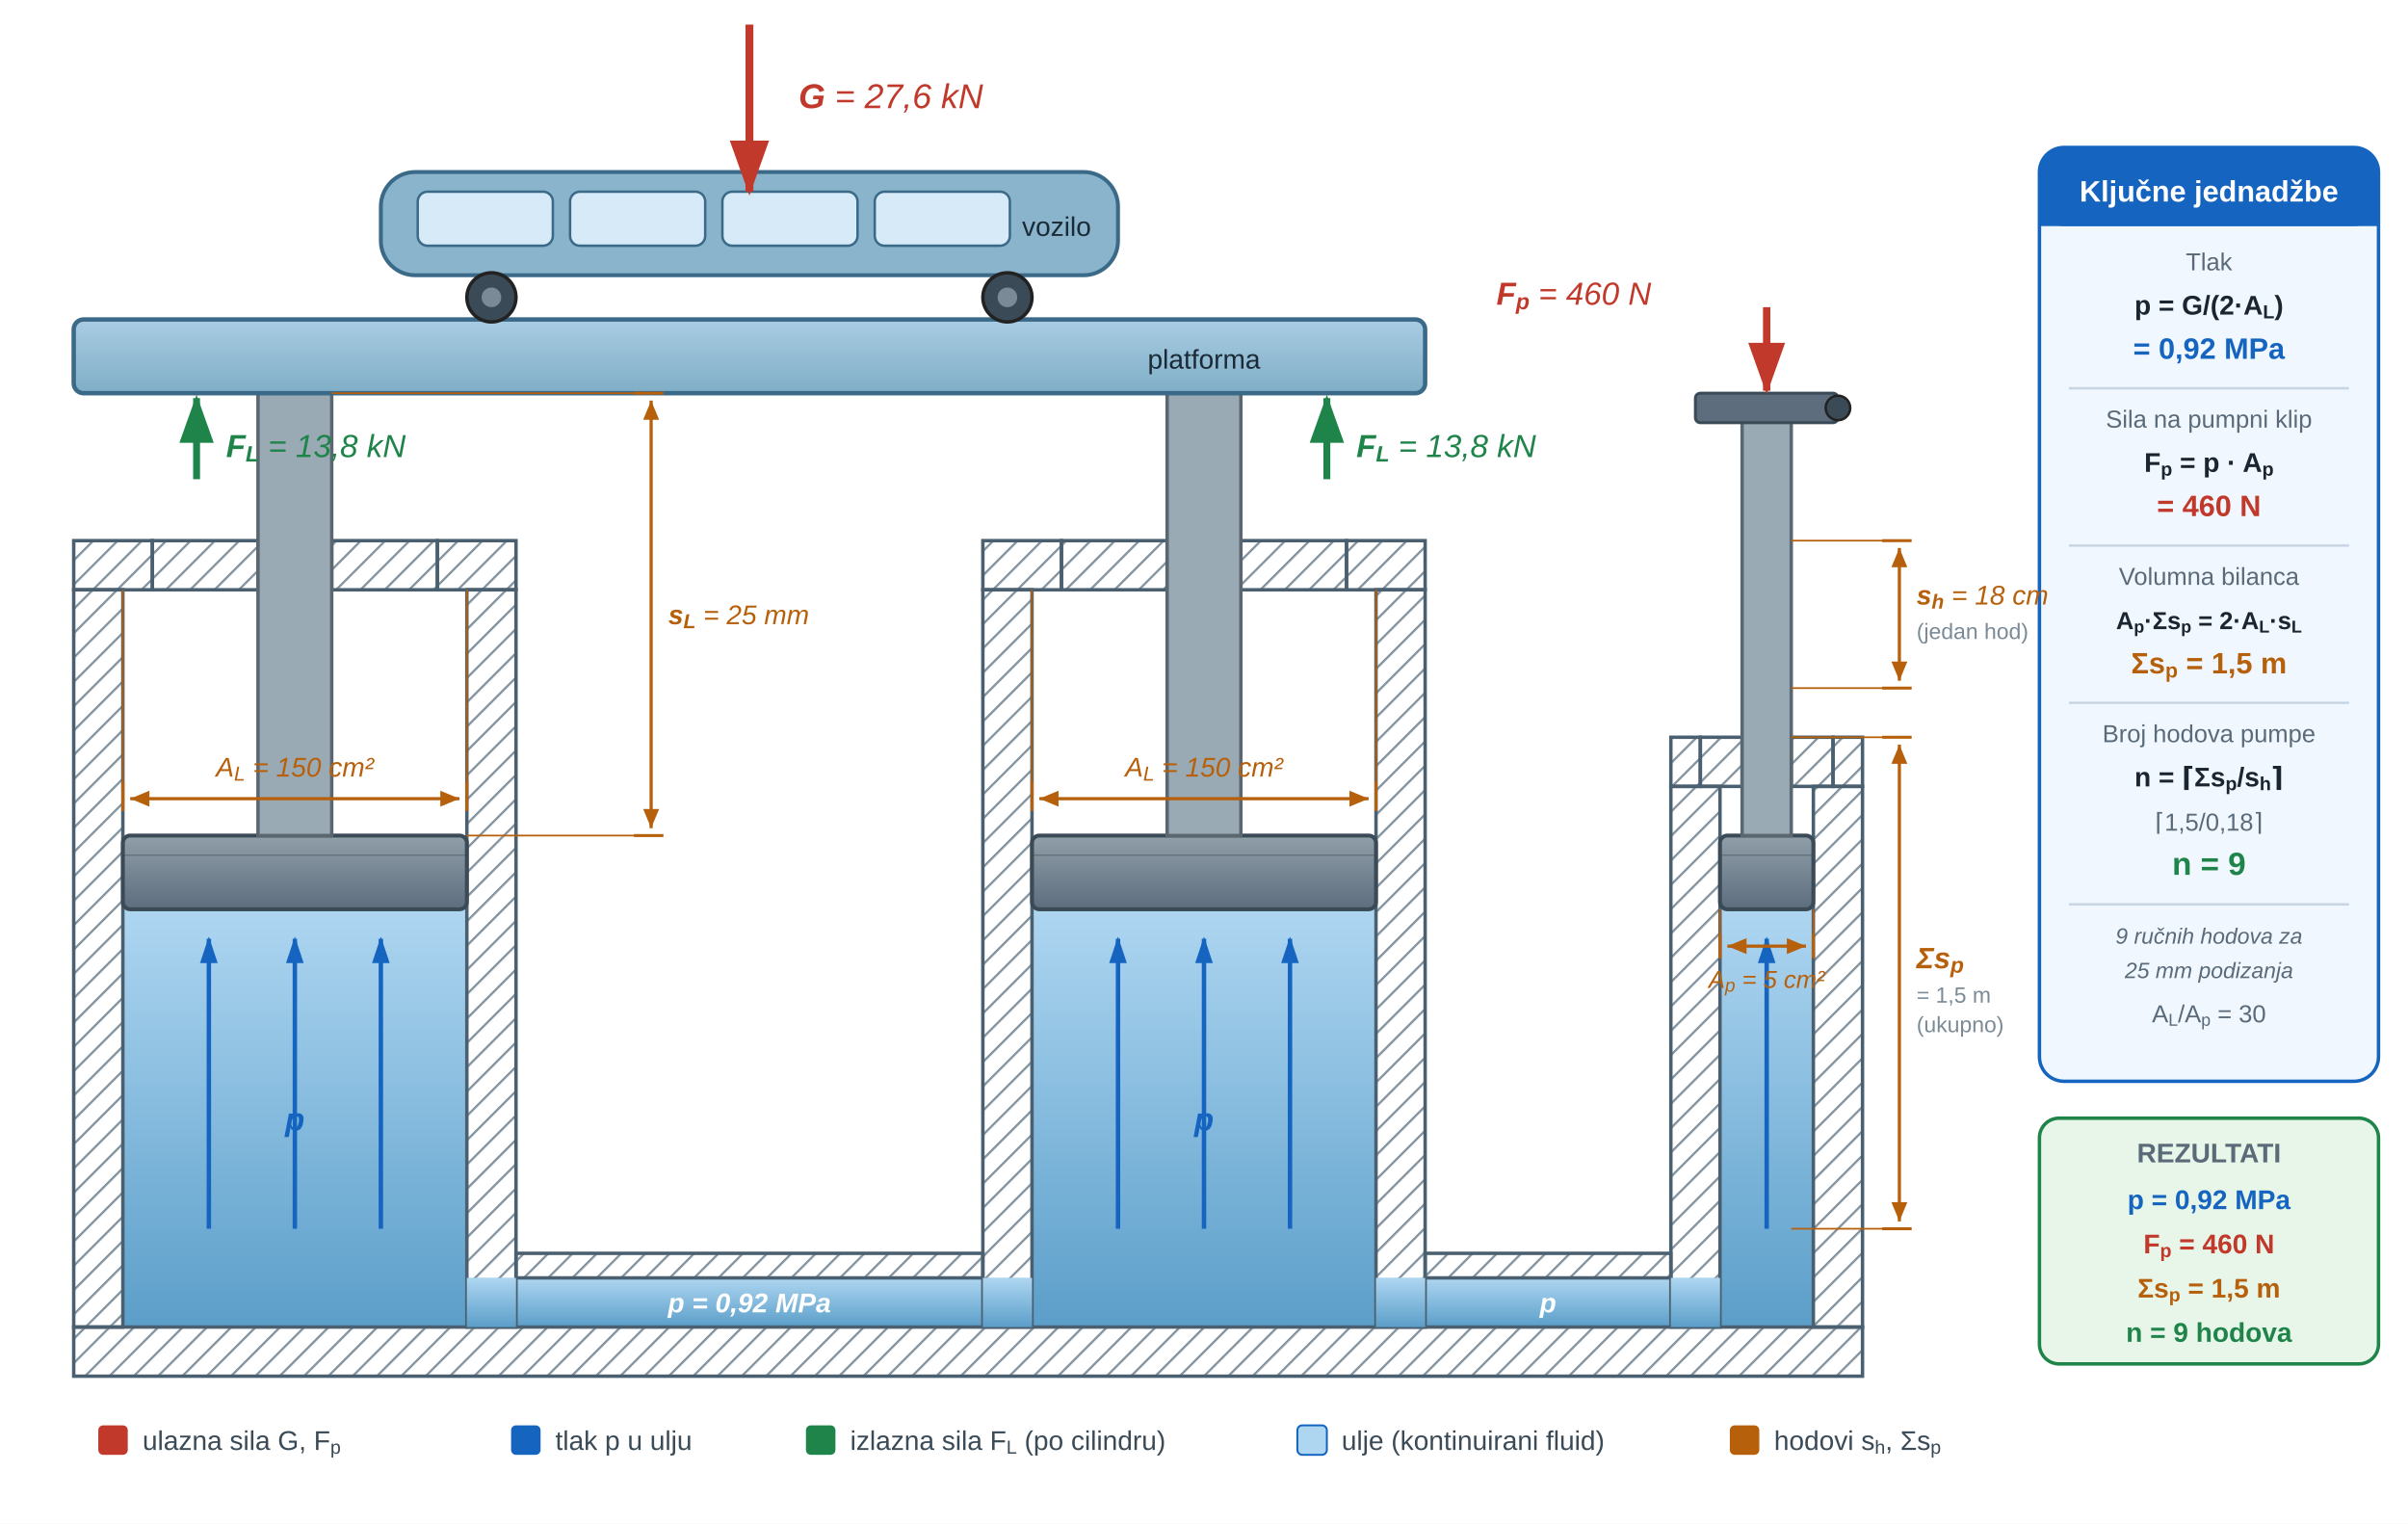
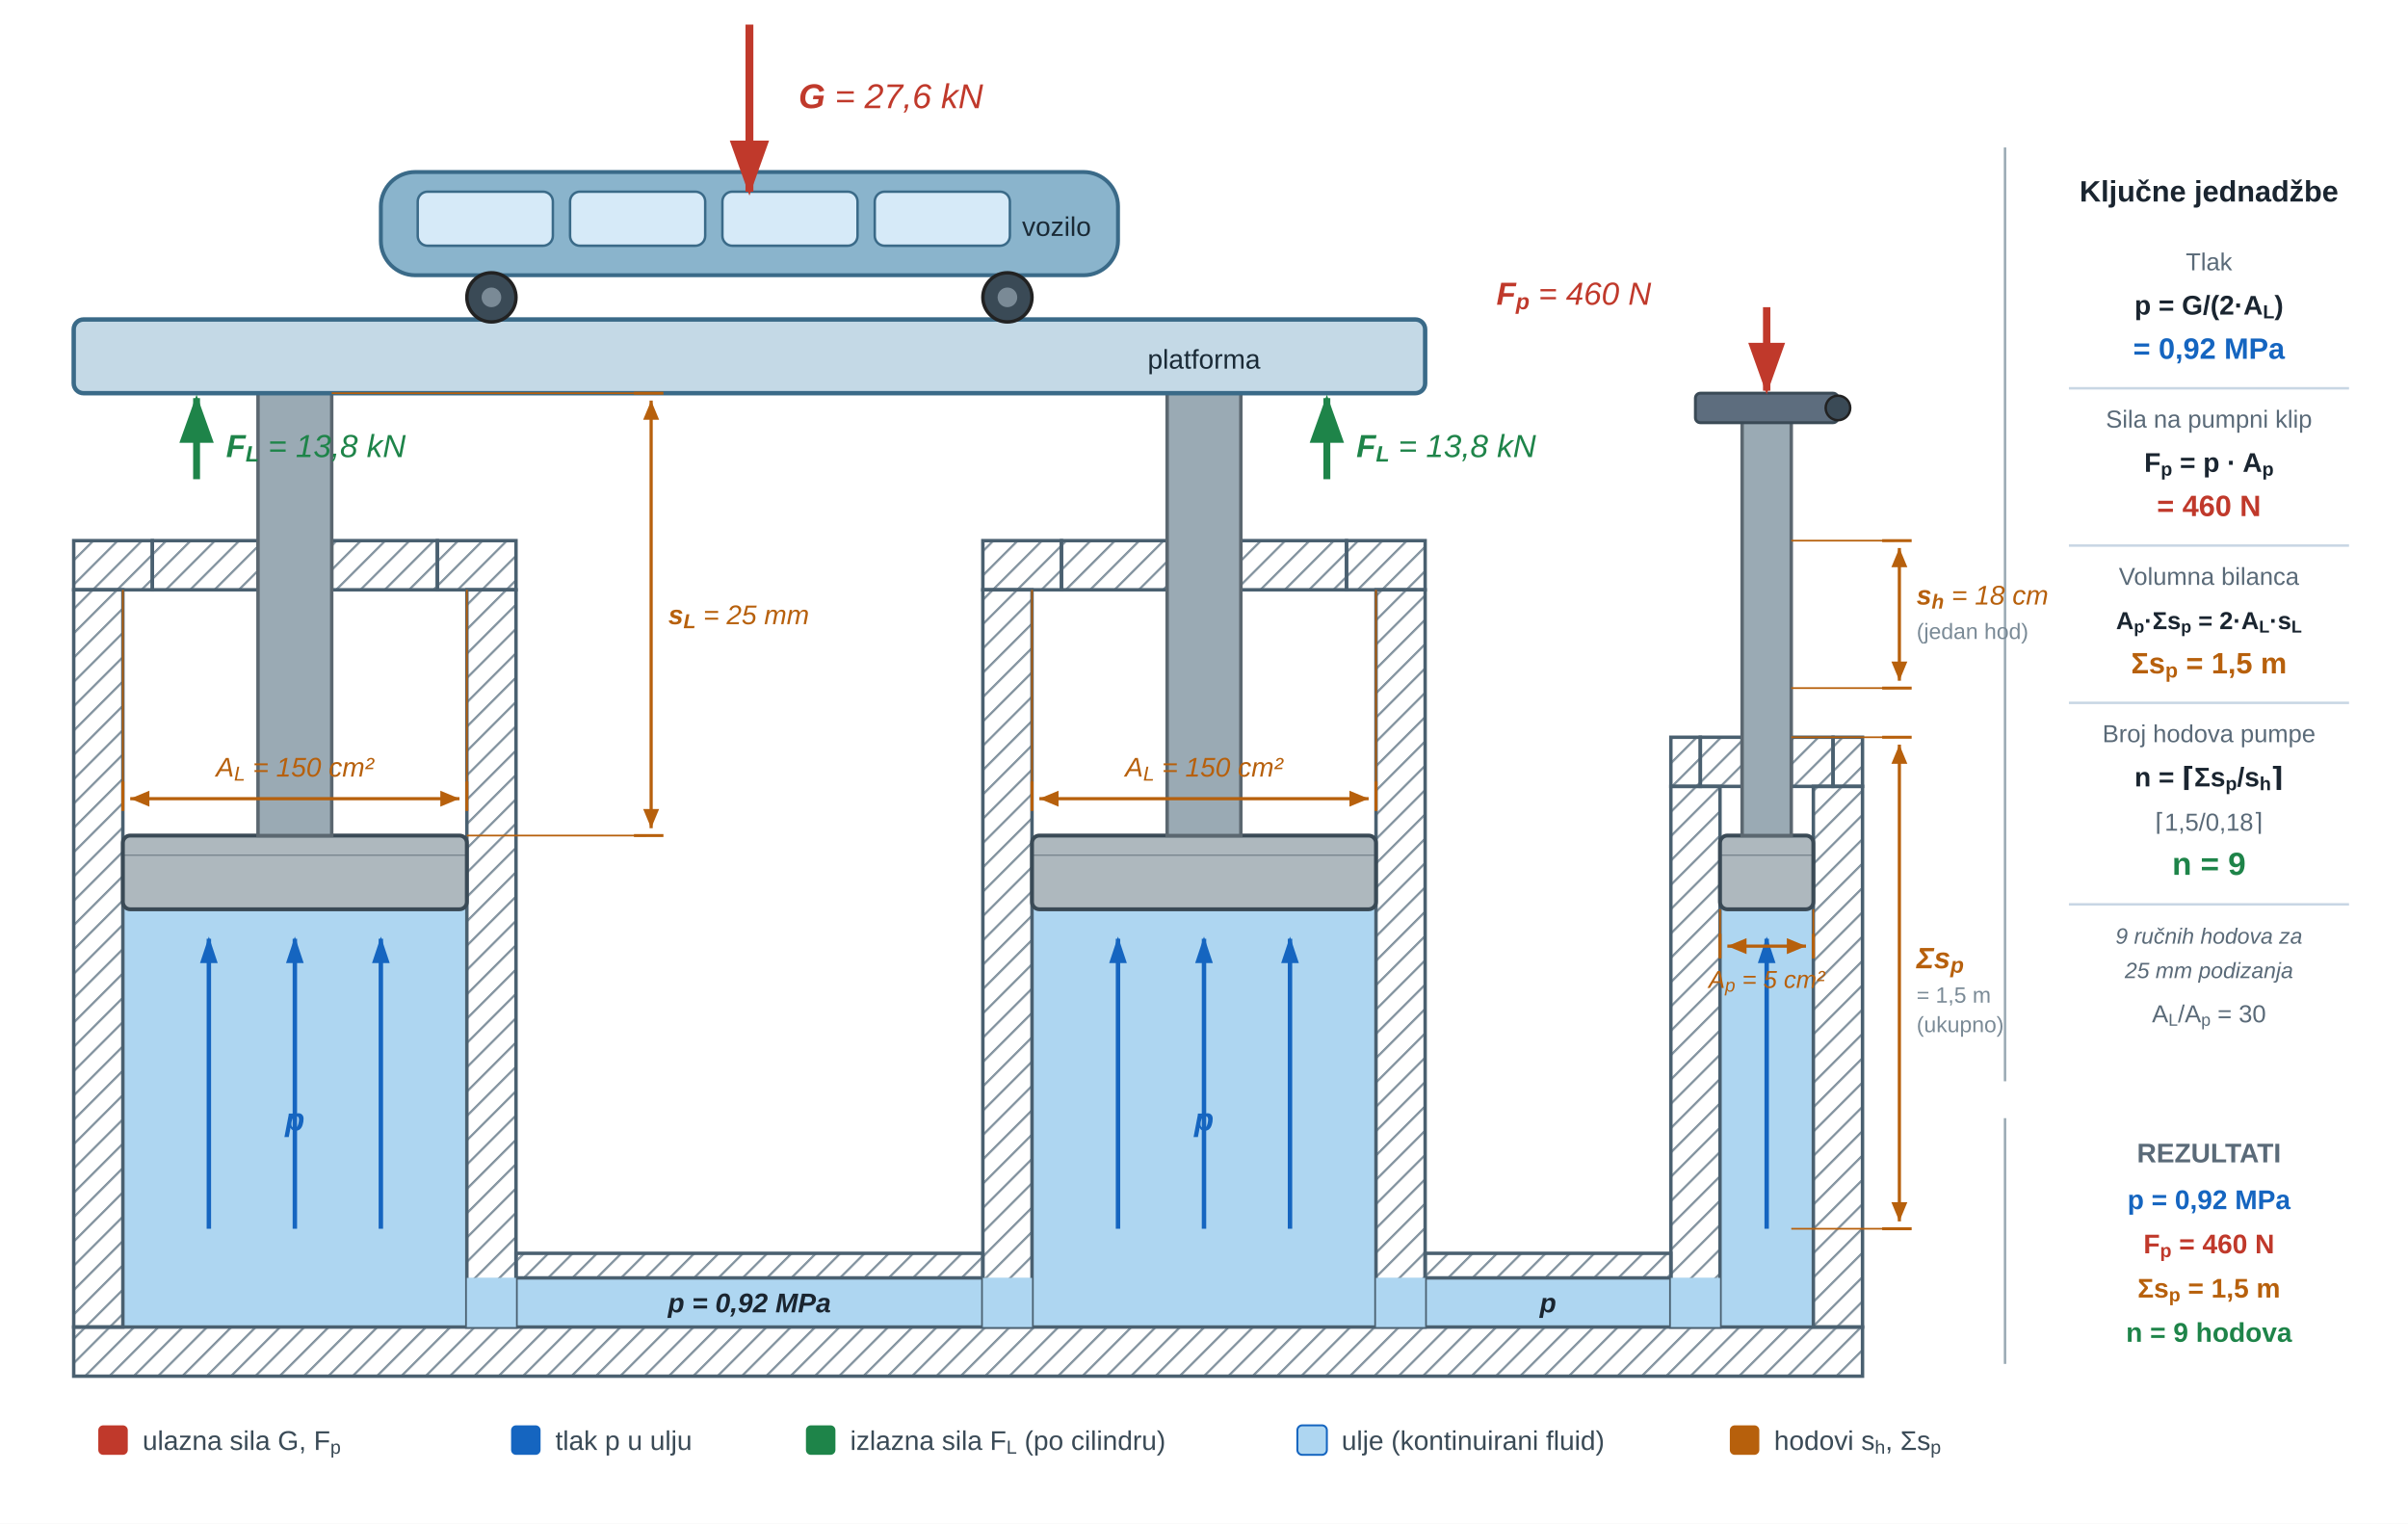
<svg xmlns="http://www.w3.org/2000/svg" viewBox="0 0 980 620" role="img" aria-labelledby="u01c1dpm_title u01c1dpm_desc" preserveAspectRatio="xMidYMid meet" style="display:block;width:100%;max-width:980px;height:auto;">
  <defs>
    <marker id="u01c1dpm_aR" markerWidth="7" markerHeight="5" refX="6.5" refY="2.5" orient="auto">
      <path d="M0,0 L0,5 L7,2.5 z" fill="#c0392b" />
    </marker>
    <marker id="u01c1dpm_aG" markerWidth="7" markerHeight="5" refX="6.5" refY="2.5" orient="auto">
      <path d="M0,0 L0,5 L7,2.5 z" fill="#1e8449" />
    </marker>
    <marker id="u01c1dpm_aB" markerWidth="6" markerHeight="4" refX="5.5" refY="2" orient="auto">
      <path d="M0,0 L0,4 L6,2 z" fill="#1565c0" />
    </marker>
    <marker id="u01c1dpm_aDim" markerWidth="6" markerHeight="5" refX="6" refY="2.5" orient="auto">
      <path d="M0,0 L0,5 L6,2.5 z" fill="#b7600c" />
    </marker>
    <marker id="u01c1dpm_aDimR" markerWidth="6" markerHeight="5" refX="6" refY="2.5" orient="auto-start-reverse">
      <path d="M0,0 L0,5 L6,2.5 z" fill="#b7600c" />
    </marker>
    <linearGradient id="u01c1dpm_fluid" x1="0" y1="0" x2="0" y2="1">
      <stop offset="0%" stop-color="#aed6f1" />
-       <stop offset="100%" stop-color="#5b9ec9" />
+       <stop offset="100%" stop-color="#aed6f1" />
    </linearGradient>
    <linearGradient id="u01c1dpm_piston" x1="0" y1="0" x2="0" y2="1">
-       <stop offset="0%" stop-color="#909fa8" />
-       <stop offset="100%" stop-color="#5d6d7e" />
+       <stop offset="0%" stop-color="#aeb8be" />
+       <stop offset="100%" stop-color="#aeb8be" />
    </linearGradient>
    <linearGradient id="u01c1dpm_car" x1="0" y1="0" x2="0" y2="1">
-       <stop offset="0%" stop-color="#a9cce3" />
-       <stop offset="100%" stop-color="#7faec6" />
+       <stop offset="0%" stop-color="#c4d9e6" />
+       <stop offset="100%" stop-color="#c4d9e6" />
    </linearGradient>
    <pattern id="u01c1dpm_hatch" width="7" height="7" patternUnits="userSpaceOnUse" patternTransform="rotate(45)">
      <line x1="0" y1="0" x2="0" y2="7" stroke="#7a8a96" stroke-width="1.8" />
    </pattern>
  </defs>
  <rect width="980" height="620" fill="#ffffff" />
  <rect x="50" y="370" width="140" height="170" fill="url(#u01c1dpm_fluid)" />
  <rect x="190" y="520" width="20" height="20" fill="url(#u01c1dpm_fluid)" />
  <rect x="210" y="520" width="190" height="20" fill="url(#u01c1dpm_fluid)" />
  <rect x="400" y="520" width="20" height="20" fill="url(#u01c1dpm_fluid)" />
  <rect x="420" y="370" width="140" height="170" fill="url(#u01c1dpm_fluid)" />
  <rect x="560" y="520" width="20" height="20" fill="url(#u01c1dpm_fluid)" />
  <rect x="580" y="520" width="100" height="20" fill="url(#u01c1dpm_fluid)" />
  <rect x="680" y="520" width="20" height="20" fill="url(#u01c1dpm_fluid)" />
  <rect x="700" y="370" width="38" height="170" fill="url(#u01c1dpm_fluid)" />
  <rect x="30" y="220" width="32" height="20" fill="url(#u01c1dpm_hatch)" stroke="#4a6070" stroke-width="1.4" />
  <rect x="178" y="220" width="32" height="20" fill="url(#u01c1dpm_hatch)" stroke="#4a6070" stroke-width="1.4" />
  <rect x="62" y="220" width="43" height="20" fill="url(#u01c1dpm_hatch)" stroke="#4a6070" stroke-width="1.4" />
  <rect x="135" y="220" width="43" height="20" fill="url(#u01c1dpm_hatch)" stroke="#4a6070" stroke-width="1.4" />
  <rect x="105" y="220" width="30" height="20" fill="#3a4a56" stroke="#4a6070" stroke-width="1" />
  <line x1="108" y1="225" x2="132" y2="225" stroke="#9aaab4" stroke-width="0.8" />
  <line x1="108" y1="235" x2="132" y2="235" stroke="#9aaab4" stroke-width="0.8" />
  <rect x="30" y="240" width="20" height="300" fill="url(#u01c1dpm_hatch)" stroke="#4a6070" stroke-width="1.4" />
  <rect x="190" y="240" width="20" height="300" fill="url(#u01c1dpm_hatch)" stroke="#4a6070" stroke-width="1.4" />
  <rect x="400" y="220" width="32" height="20" fill="url(#u01c1dpm_hatch)" stroke="#4a6070" stroke-width="1.4" />
  <rect x="548" y="220" width="32" height="20" fill="url(#u01c1dpm_hatch)" stroke="#4a6070" stroke-width="1.4" />
  <rect x="432" y="220" width="43" height="20" fill="url(#u01c1dpm_hatch)" stroke="#4a6070" stroke-width="1.4" />
  <rect x="505" y="220" width="43" height="20" fill="url(#u01c1dpm_hatch)" stroke="#4a6070" stroke-width="1.4" />
  <rect x="475" y="220" width="30" height="20" fill="#3a4a56" stroke="#4a6070" stroke-width="1" />
  <line x1="478" y1="225" x2="502" y2="225" stroke="#9aaab4" stroke-width="0.8" />
  <line x1="478" y1="235" x2="502" y2="235" stroke="#9aaab4" stroke-width="0.8" />
  <rect x="400" y="240" width="20" height="300" fill="url(#u01c1dpm_hatch)" stroke="#4a6070" stroke-width="1.4" />
  <rect x="560" y="240" width="20" height="300" fill="url(#u01c1dpm_hatch)" stroke="#4a6070" stroke-width="1.4" />
  <rect x="680" y="300" width="12" height="20" fill="url(#u01c1dpm_hatch)" stroke="#4a6070" stroke-width="1.4" />
  <rect x="746" y="300" width="12" height="20" fill="url(#u01c1dpm_hatch)" stroke="#4a6070" stroke-width="1.4" />
  <rect x="692" y="300" width="17" height="20" fill="url(#u01c1dpm_hatch)" stroke="#4a6070" stroke-width="1.4" />
  <rect x="729" y="300" width="17" height="20" fill="url(#u01c1dpm_hatch)" stroke="#4a6070" stroke-width="1.4" />
  <rect x="709" y="300" width="20" height="20" fill="#3a4a56" stroke="#4a6070" stroke-width="1" />
  <line x1="712" y1="305" x2="726" y2="305" stroke="#9aaab4" stroke-width="0.8" />
  <line x1="712" y1="315" x2="726" y2="315" stroke="#9aaab4" stroke-width="0.8" />
  <rect x="680" y="320" width="20" height="220" fill="url(#u01c1dpm_hatch)" stroke="#4a6070" stroke-width="1.4" />
  <rect x="738" y="320" width="20" height="220" fill="url(#u01c1dpm_hatch)" stroke="#4a6070" stroke-width="1.4" />
  <rect x="210" y="510" width="190" height="10" fill="url(#u01c1dpm_hatch)" stroke="#4a6070" stroke-width="1.4" />
  <rect x="580" y="510" width="100" height="10" fill="url(#u01c1dpm_hatch)" stroke="#4a6070" stroke-width="1.4" />
  <rect x="30" y="540" width="728" height="20" fill="url(#u01c1dpm_hatch)" stroke="#4a6070" stroke-width="1.4" />
  <rect x="190" y="520" width="20" height="20" fill="url(#u01c1dpm_fluid)" />
  <rect x="400" y="520" width="20" height="20" fill="url(#u01c1dpm_fluid)" />
  <rect x="560" y="520" width="20" height="20" fill="url(#u01c1dpm_fluid)" />
  <rect x="680" y="520" width="20" height="20" fill="url(#u01c1dpm_fluid)" />
  <rect x="50" y="340" width="140" height="30" rx="3" fill="url(#u01c1dpm_piston)" stroke="#3a4a56" stroke-width="1.6" />
  <line x1="50" y1="348" x2="190" y2="348" stroke="#3a4a56" stroke-width="0.5" opacity="0.5" />
  <rect x="105" y="160" width="30" height="180" fill="#9aaab4" stroke="#5b6770" stroke-width="1.4" />
  <rect x="420" y="340" width="140" height="30" rx="3" fill="url(#u01c1dpm_piston)" stroke="#3a4a56" stroke-width="1.6" />
  <line x1="420" y1="348" x2="560" y2="348" stroke="#3a4a56" stroke-width="0.5" opacity="0.5" />
  <rect x="475" y="160" width="30" height="180" fill="#9aaab4" stroke="#5b6770" stroke-width="1.4" />
  <rect x="700" y="340" width="38" height="30" rx="3" fill="url(#u01c1dpm_piston)" stroke="#3a4a56" stroke-width="1.6" />
  <line x1="700" y1="348" x2="738" y2="348" stroke="#3a4a56" stroke-width="0.5" opacity="0.5" />
  <rect x="709" y="170" width="20" height="170" fill="#9aaab4" stroke="#5b6770" stroke-width="1.4" />
  <rect x="690" y="160" width="58" height="12" rx="2" fill="#5d6d7e" stroke="#3a4a56" stroke-width="1.2" />
  <circle cx="748" cy="166" r="5" fill="#3a4a56" stroke="#222" stroke-width="1" />
  <rect x="30" y="130" width="550" height="30" rx="4" fill="url(#u01c1dpm_car)" stroke="#3a6a88" stroke-width="1.8" />
  <rect x="155" y="70" width="300" height="42" rx="14" fill="#8ab4cc" stroke="#3a6a88" stroke-width="1.6" />
  <rect x="170" y="78" width="55" height="22" rx="4" fill="#d6eaf8" stroke="#3a6a88" stroke-width="1" />
  <rect x="232" y="78" width="55" height="22" rx="4" fill="#d6eaf8" stroke="#3a6a88" stroke-width="1" />
  <rect x="294" y="78" width="55" height="22" rx="4" fill="#d6eaf8" stroke="#3a6a88" stroke-width="1" />
  <rect x="356" y="78" width="55" height="22" rx="4" fill="#d6eaf8" stroke="#3a6a88" stroke-width="1" />
  <circle cx="200" cy="121" r="10" fill="#3a4a56" stroke="#222" stroke-width="1.4" />
  <circle cx="410" cy="121" r="10" fill="#3a4a56" stroke="#222" stroke-width="1.4" />
  <circle cx="200" cy="121" r="4" fill="#7a8a96" />
  <circle cx="410" cy="121" r="4" fill="#7a8a96" />
  <line x1="305" y1="10" x2="305" y2="78" stroke="#c0392b" stroke-width="3.2" marker-end="url(#u01c1dpm_aR)" />
  <line x1="80" y1="195" x2="80" y2="162" stroke="#1e8449" stroke-width="2.8" marker-end="url(#u01c1dpm_aG)" />
  <line x1="540" y1="195" x2="540" y2="162" stroke="#1e8449" stroke-width="2.8" marker-end="url(#u01c1dpm_aG)" />
  <line x1="719" y1="125" x2="719" y2="159" stroke="#c0392b" stroke-width="3.0" marker-end="url(#u01c1dpm_aR)" />
  <line x1="85" y1="500" x2="85" y2="382" stroke="#1565c0" stroke-width="1.8" marker-end="url(#u01c1dpm_aB)" />
  <line x1="120" y1="500" x2="120" y2="382" stroke="#1565c0" stroke-width="1.8" marker-end="url(#u01c1dpm_aB)" />
  <line x1="155" y1="500" x2="155" y2="382" stroke="#1565c0" stroke-width="1.8" marker-end="url(#u01c1dpm_aB)" />
  <line x1="455" y1="500" x2="455" y2="382" stroke="#1565c0" stroke-width="1.8" marker-end="url(#u01c1dpm_aB)" />
  <line x1="490" y1="500" x2="490" y2="382" stroke="#1565c0" stroke-width="1.8" marker-end="url(#u01c1dpm_aB)" />
  <line x1="525" y1="500" x2="525" y2="382" stroke="#1565c0" stroke-width="1.8" marker-end="url(#u01c1dpm_aB)" />
  <line x1="719" y1="500" x2="719" y2="382" stroke="#1565c0" stroke-width="1.8" marker-end="url(#u01c1dpm_aB)" />
-   <rect x="830" y="60" width="138" height="380" rx="10" fill="#f0f7ff" stroke="#1565c0" stroke-width="1.4" />
-   <rect x="830" y="60" width="138" height="32" rx="10" fill="#1565c0" />
-   <rect x="830" y="84" width="138" height="8" fill="#1565c0" />
+   <line x1="816" y1="60" x2="816" y2="440" stroke="#9aaab4" stroke-width="1" />
  <line x1="842" y1="158" x2="956" y2="158" stroke="#c8d6e4" stroke-width="1" />
  <line x1="842" y1="222" x2="956" y2="222" stroke="#c8d6e4" stroke-width="1" />
  <line x1="842" y1="286" x2="956" y2="286" stroke="#c8d6e4" stroke-width="1" />
  <line x1="842" y1="368" x2="956" y2="368" stroke="#c8d6e4" stroke-width="1" />
-   <rect x="830" y="455" width="138" height="100" rx="8" fill="#e8f5e9" stroke="#1e8449" stroke-width="1.4" />
+   <line x1="816" y1="455" x2="816" y2="555" stroke="#9aaab4" stroke-width="1" />
  <rect x="40" y="580" width="12" height="12" fill="#c0392b" rx="2" />
  <rect x="208" y="580" width="12" height="12" fill="#1565c0" rx="2" />
  <rect x="328" y="580" width="12" height="12" fill="#1e8449" rx="2" />
  <rect x="528" y="580" width="12" height="12" fill="#aed6f1" stroke="#1565c0" stroke-width="0.8" rx="2" />
  <line x1="50" y1="240" x2="50" y2="320" stroke="#b7600c" stroke-width="0.7" />
  <line x1="190" y1="240" x2="190" y2="320" stroke="#b7600c" stroke-width="0.7" />
  <line x1="50" y1="330" x2="50" y2="318" stroke="#b7600c" stroke-width="1.2" />
  <line x1="190" y1="330" x2="190" y2="318" stroke="#b7600c" stroke-width="1.2" />
  <line x1="53" y1="325" x2="187" y2="325" stroke="#b7600c" stroke-width="1.3" marker-start="url(#u01c1dpm_aDimR)" marker-end="url(#u01c1dpm_aDim)" />
  <line x1="420" y1="240" x2="420" y2="320" stroke="#b7600c" stroke-width="0.7" />
  <line x1="560" y1="240" x2="560" y2="320" stroke="#b7600c" stroke-width="0.7" />
  <line x1="420" y1="330" x2="420" y2="318" stroke="#b7600c" stroke-width="1.2" />
  <line x1="560" y1="330" x2="560" y2="318" stroke="#b7600c" stroke-width="1.2" />
  <line x1="423" y1="325" x2="557" y2="325" stroke="#b7600c" stroke-width="1.3" marker-start="url(#u01c1dpm_aDimR)" marker-end="url(#u01c1dpm_aDim)" />
  <line x1="700" y1="370" x2="700" y2="382" stroke="#b7600c" stroke-width="0.7" />
  <line x1="738" y1="370" x2="738" y2="382" stroke="#b7600c" stroke-width="0.7" />
  <line x1="700" y1="390" x2="700" y2="380" stroke="#b7600c" stroke-width="1.2" />
  <line x1="738" y1="390" x2="738" y2="380" stroke="#b7600c" stroke-width="1.2" />
  <line x1="703" y1="385" x2="735" y2="385" stroke="#b7600c" stroke-width="1.3" marker-start="url(#u01c1dpm_aDimR)" marker-end="url(#u01c1dpm_aDim)" />
  <line x1="135" y1="160" x2="263" y2="160" stroke="#b7600c" stroke-width="0.7" />
  <line x1="190" y1="340" x2="263" y2="340" stroke="#b7600c" stroke-width="0.7" />
  <line x1="258" y1="160" x2="270" y2="160" stroke="#b7600c" stroke-width="1.2" />
  <line x1="258" y1="340" x2="270" y2="340" stroke="#b7600c" stroke-width="1.2" />
  <line x1="265" y1="163" x2="265" y2="337" stroke="#b7600c" stroke-width="1.3" marker-start="url(#u01c1dpm_aDimR)" marker-end="url(#u01c1dpm_aDim)" />
  <line x1="729" y1="220" x2="771" y2="220" stroke="#b7600c" stroke-width="0.7" />
  <line x1="729" y1="280" x2="771" y2="280" stroke="#b7600c" stroke-width="0.7" />
  <line x1="766" y1="220" x2="778" y2="220" stroke="#b7600c" stroke-width="1.2" />
  <line x1="766" y1="280" x2="778" y2="280" stroke="#b7600c" stroke-width="1.2" />
  <line x1="773" y1="223" x2="773" y2="277" stroke="#b7600c" stroke-width="1.3" marker-start="url(#u01c1dpm_aDimR)" marker-end="url(#u01c1dpm_aDim)" />
  <line x1="729" y1="300" x2="771" y2="300" stroke="#b7600c" stroke-width="0.7" />
  <line x1="729" y1="500" x2="771" y2="500" stroke="#b7600c" stroke-width="0.7" />
  <line x1="766" y1="300" x2="778" y2="300" stroke="#b7600c" stroke-width="1.2" />
  <line x1="766" y1="500" x2="778" y2="500" stroke="#b7600c" stroke-width="1.2" />
  <line x1="773" y1="303" x2="773" y2="497" stroke="#b7600c" stroke-width="1.3" marker-start="url(#u01c1dpm_aDimR)" marker-end="url(#u01c1dpm_aDim)" />
  <rect x="704" y="580" width="12" height="12" fill="#b7600c" rx="2" />
  <text x="490" y="150" font-family="'Segoe UI',Arial,sans-serif" font-size="11" text-anchor="middle" fill="#1a2a36">platforma</text>
  <text x="430" y="96" font-family="'Segoe UI',Arial,sans-serif" font-size="11" text-anchor="middle" fill="#1a2a36">vozilo</text>
  <text x="325" y="44" font-family="'Segoe UI',Arial,sans-serif" font-size="14" font-style="italic" fill="#c0392b">
    <tspan font-weight="700">G</tspan> = 27,6 kN</text>
  <text x="92" y="186" font-family="'Segoe UI',Arial,sans-serif" font-size="13" font-style="italic" fill="#1e8449">
    <tspan font-weight="700">F<tspan baseline-shift="sub" font-size="0.7em">L</tspan>
    </tspan> = 13,8 kN</text>
  <text x="552" y="186" font-family="'Segoe UI',Arial,sans-serif" font-size="13" font-style="italic" fill="#1e8449">
    <tspan font-weight="700">F<tspan baseline-shift="sub" font-size="0.7em">L</tspan>
    </tspan> = 13,8 kN</text>
  <text x="672" y="124" font-family="'Segoe UI',Arial,sans-serif" font-size="13" font-style="italic" text-anchor="end" fill="#c0392b">
    <tspan font-weight="700">F<tspan baseline-shift="sub" font-size="0.7em">p</tspan>
    </tspan> = 460 N</text>
  <text x="120" y="460" font-family="'Segoe UI',Arial,sans-serif" font-size="13" font-weight="700" font-style="italic" text-anchor="middle" fill="#1565c0">p</text>
  <text x="490" y="460" font-family="'Segoe UI',Arial,sans-serif" font-size="13" font-weight="700" font-style="italic" text-anchor="middle" fill="#1565c0">p</text>
-   <text x="305" y="534" font-family="'Segoe UI',Arial,sans-serif" font-size="11" font-weight="700" font-style="italic" text-anchor="middle" fill="#ffffff">p = 0,92 MPa</text>
-   <text x="630" y="534" font-family="'Segoe UI',Arial,sans-serif" font-size="11" font-weight="700" font-style="italic" text-anchor="middle" fill="#ffffff">p</text>
+   <text x="305" y="534" font-family="'Segoe UI',Arial,sans-serif" font-size="11" font-weight="700" font-style="italic" text-anchor="middle" fill="#1a2530">p = 0,92 MPa</text>
+   <text x="630" y="534" font-family="'Segoe UI',Arial,sans-serif" font-size="11" font-weight="700" font-style="italic" text-anchor="middle" fill="#1a2530">p</text>
  <text x="780" y="260" font-family="'Segoe UI',Arial,sans-serif" font-size="9" fill="#7a8a96">(jedan hod)</text>
  <text x="780" y="408" font-family="'Segoe UI',Arial,sans-serif" font-size="9" fill="#7a8a96">= 1,5 m</text>
  <text x="780" y="420" font-family="'Segoe UI',Arial,sans-serif" font-size="9" fill="#7a8a96">(ukupno)</text>
-   <text x="899" y="82" font-family="'Segoe UI',Arial,sans-serif" font-size="12" font-weight="700" text-anchor="middle" fill="#ffffff">Ključne jednadžbe</text>
+   <text x="899" y="82" font-family="'Segoe UI',Arial,sans-serif" font-size="12" font-weight="700" text-anchor="middle" fill="#1a2530">Ključne jednadžbe</text>
  <text x="899" y="110" font-family="'Segoe UI',Arial,sans-serif" font-size="10" text-anchor="middle" fill="#5a6a78">Tlak</text>
  <text x="899" y="128" font-family="'Segoe UI',Arial,sans-serif" font-size="11" font-weight="700" text-anchor="middle" fill="#1a2530">p = G/(2·A<tspan baseline-shift="sub" font-size="0.7em">L</tspan>)</text>
  <text x="899" y="146" font-family="'Segoe UI',Arial,sans-serif" font-size="12" font-weight="700" text-anchor="middle" fill="#1565c0">= 0,92 MPa</text>
  <text x="899" y="174" font-family="'Segoe UI',Arial,sans-serif" font-size="10" text-anchor="middle" fill="#5a6a78">Sila na pumpni klip</text>
  <text x="899" y="192" font-family="'Segoe UI',Arial,sans-serif" font-size="11" font-weight="700" text-anchor="middle" fill="#1a2530">F<tspan baseline-shift="sub" font-size="0.7em">p</tspan> = p · A<tspan baseline-shift="sub" font-size="0.7em">p</tspan>
  </text>
  <text x="899" y="210" font-family="'Segoe UI',Arial,sans-serif" font-size="12" font-weight="700" text-anchor="middle" fill="#c0392b">= 460 N</text>
  <text x="899" y="238" font-family="'Segoe UI',Arial,sans-serif" font-size="10" text-anchor="middle" fill="#5a6a78">Volumna bilanca</text>
  <text x="899" y="256" font-family="'Segoe UI',Arial,sans-serif" font-size="10" font-weight="700" text-anchor="middle" fill="#1a2530">A<tspan baseline-shift="sub" font-size="0.7em">p</tspan>·Σs<tspan baseline-shift="sub" font-size="0.7em">p</tspan> = 2·A<tspan baseline-shift="sub" font-size="0.7em">L</tspan>·s<tspan baseline-shift="sub" font-size="0.7em">L</tspan>
  </text>
  <text x="899" y="302" font-family="'Segoe UI',Arial,sans-serif" font-size="10" text-anchor="middle" fill="#5a6a78">Broj hodova pumpe</text>
  <text x="899" y="320" font-family="'Segoe UI',Arial,sans-serif" font-size="11" font-weight="700" text-anchor="middle" fill="#1a2530">n = ⌈Σs<tspan baseline-shift="sub" font-size="0.7em">p</tspan>/s<tspan baseline-shift="sub" font-size="0.7em">h</tspan>⌉</text>
  <text x="899" y="338" font-family="'Segoe UI',Arial,sans-serif" font-size="10" text-anchor="middle" fill="#5a6a78">⌈1,5/0,18⌉</text>
  <text x="899" y="356" font-family="'Segoe UI',Arial,sans-serif" font-size="13" font-weight="700" text-anchor="middle" fill="#1e8449">n = 9</text>
  <text x="899" y="384" font-family="'Segoe UI',Arial,sans-serif" font-size="9" font-style="italic" text-anchor="middle" fill="#5a6a78">9 ručnih hodova za</text>
  <text x="899" y="398" font-family="'Segoe UI',Arial,sans-serif" font-size="9" font-style="italic" text-anchor="middle" fill="#5a6a78">25 mm podizanja</text>
  <text x="899" y="416" font-family="'Segoe UI',Arial,sans-serif" font-size="10" text-anchor="middle" fill="#5a6a78">A<tspan baseline-shift="sub" font-size="0.7em">L</tspan>/A<tspan baseline-shift="sub" font-size="0.7em">p</tspan> = 30</text>
  <text x="899" y="473" font-family="'Segoe UI',Arial,sans-serif" font-size="11" font-weight="700" text-anchor="middle" fill="#5a6a78">REZULTATI</text>
  <text x="899" y="492" font-family="'Segoe UI',Arial,sans-serif" font-size="11" font-weight="700" text-anchor="middle" fill="#1565c0">p = 0,92 MPa</text>
  <text x="899" y="510" font-family="'Segoe UI',Arial,sans-serif" font-size="11" font-weight="700" text-anchor="middle" fill="#c0392b">F<tspan baseline-shift="sub" font-size="0.7em">p</tspan> = 460 N</text>
  <text x="899" y="546" font-family="'Segoe UI',Arial,sans-serif" font-size="11" font-weight="700" text-anchor="middle" fill="#1e8449">n = 9 hodova</text>
  <text x="58" y="590" font-family="'Segoe UI',Arial,sans-serif" font-size="11" fill="#3a4a56">ulazna sila G, F<tspan baseline-shift="sub" font-size="0.7em">p</tspan>
  </text>
  <text x="226" y="590" font-family="'Segoe UI',Arial,sans-serif" font-size="11" fill="#3a4a56">tlak p u ulju</text>
  <text x="346" y="590" font-family="'Segoe UI',Arial,sans-serif" font-size="11" fill="#3a4a56">izlazna sila F<tspan baseline-shift="sub" font-size="0.7em">L</tspan> (po cilindru)</text>
  <text x="546" y="590" font-family="'Segoe UI',Arial,sans-serif" font-size="11" fill="#3a4a56">ulje (kontinuirani fluid)</text>
  <text x="722" y="590" font-family="'Segoe UI',Arial,sans-serif" font-size="11" fill="#3a4a56">hodovi s<tspan baseline-shift="sub" font-size="0.7em">h</tspan>, Σs<tspan baseline-shift="sub" font-size="0.7em">p</tspan>
  </text>
  <text x="120" y="316" font-family="'Segoe UI',Arial,sans-serif" font-size="11" font-style="italic" text-anchor="middle" fill="#b7600c">A<tspan baseline-shift="sub" font-size="0.75em">L</tspan> = 150 cm²</text>
  <text x="490" y="316" font-family="'Segoe UI',Arial,sans-serif" font-size="11" font-style="italic" text-anchor="middle" fill="#b7600c">A<tspan baseline-shift="sub" font-size="0.75em">L</tspan> = 150 cm²</text>
  <text x="719" y="402" font-family="'Segoe UI',Arial,sans-serif" font-size="10" font-style="italic" text-anchor="middle" fill="#b7600c">A<tspan baseline-shift="sub" font-size="0.75em">p</tspan> = 5 cm²</text>
  <text x="272" y="254" font-family="'Segoe UI',Arial,sans-serif" font-size="11" font-style="italic" fill="#b7600c">
    <tspan font-weight="700">s<tspan baseline-shift="sub" font-size="0.75em">L</tspan>
    </tspan> = 25 mm</text>
  <text x="780" y="246" font-family="'Segoe UI',Arial,sans-serif" font-size="11" font-style="italic" fill="#b7600c">
    <tspan font-weight="700">s<tspan baseline-shift="sub" font-size="0.75em">h</tspan>
    </tspan> = 18 cm</text>
  <text x="780" y="394" font-family="'Segoe UI',Arial,sans-serif" font-size="12" font-style="italic" font-weight="700" fill="#b7600c">Σs<tspan baseline-shift="sub" font-size="0.75em">p</tspan>
  </text>
  <text x="899" y="274" font-family="'Segoe UI',Arial,sans-serif" font-size="12" font-weight="700" text-anchor="middle" fill="#b7600c">Σs<tspan baseline-shift="sub" font-size="0.7em">p</tspan> = 1,5 m</text>
  <text x="899" y="528" font-family="'Segoe UI',Arial,sans-serif" font-size="11" font-weight="700" text-anchor="middle" fill="#b7600c">Σs<tspan baseline-shift="sub" font-size="0.7em">p</tspan> = 1,5 m</text>
</svg>
